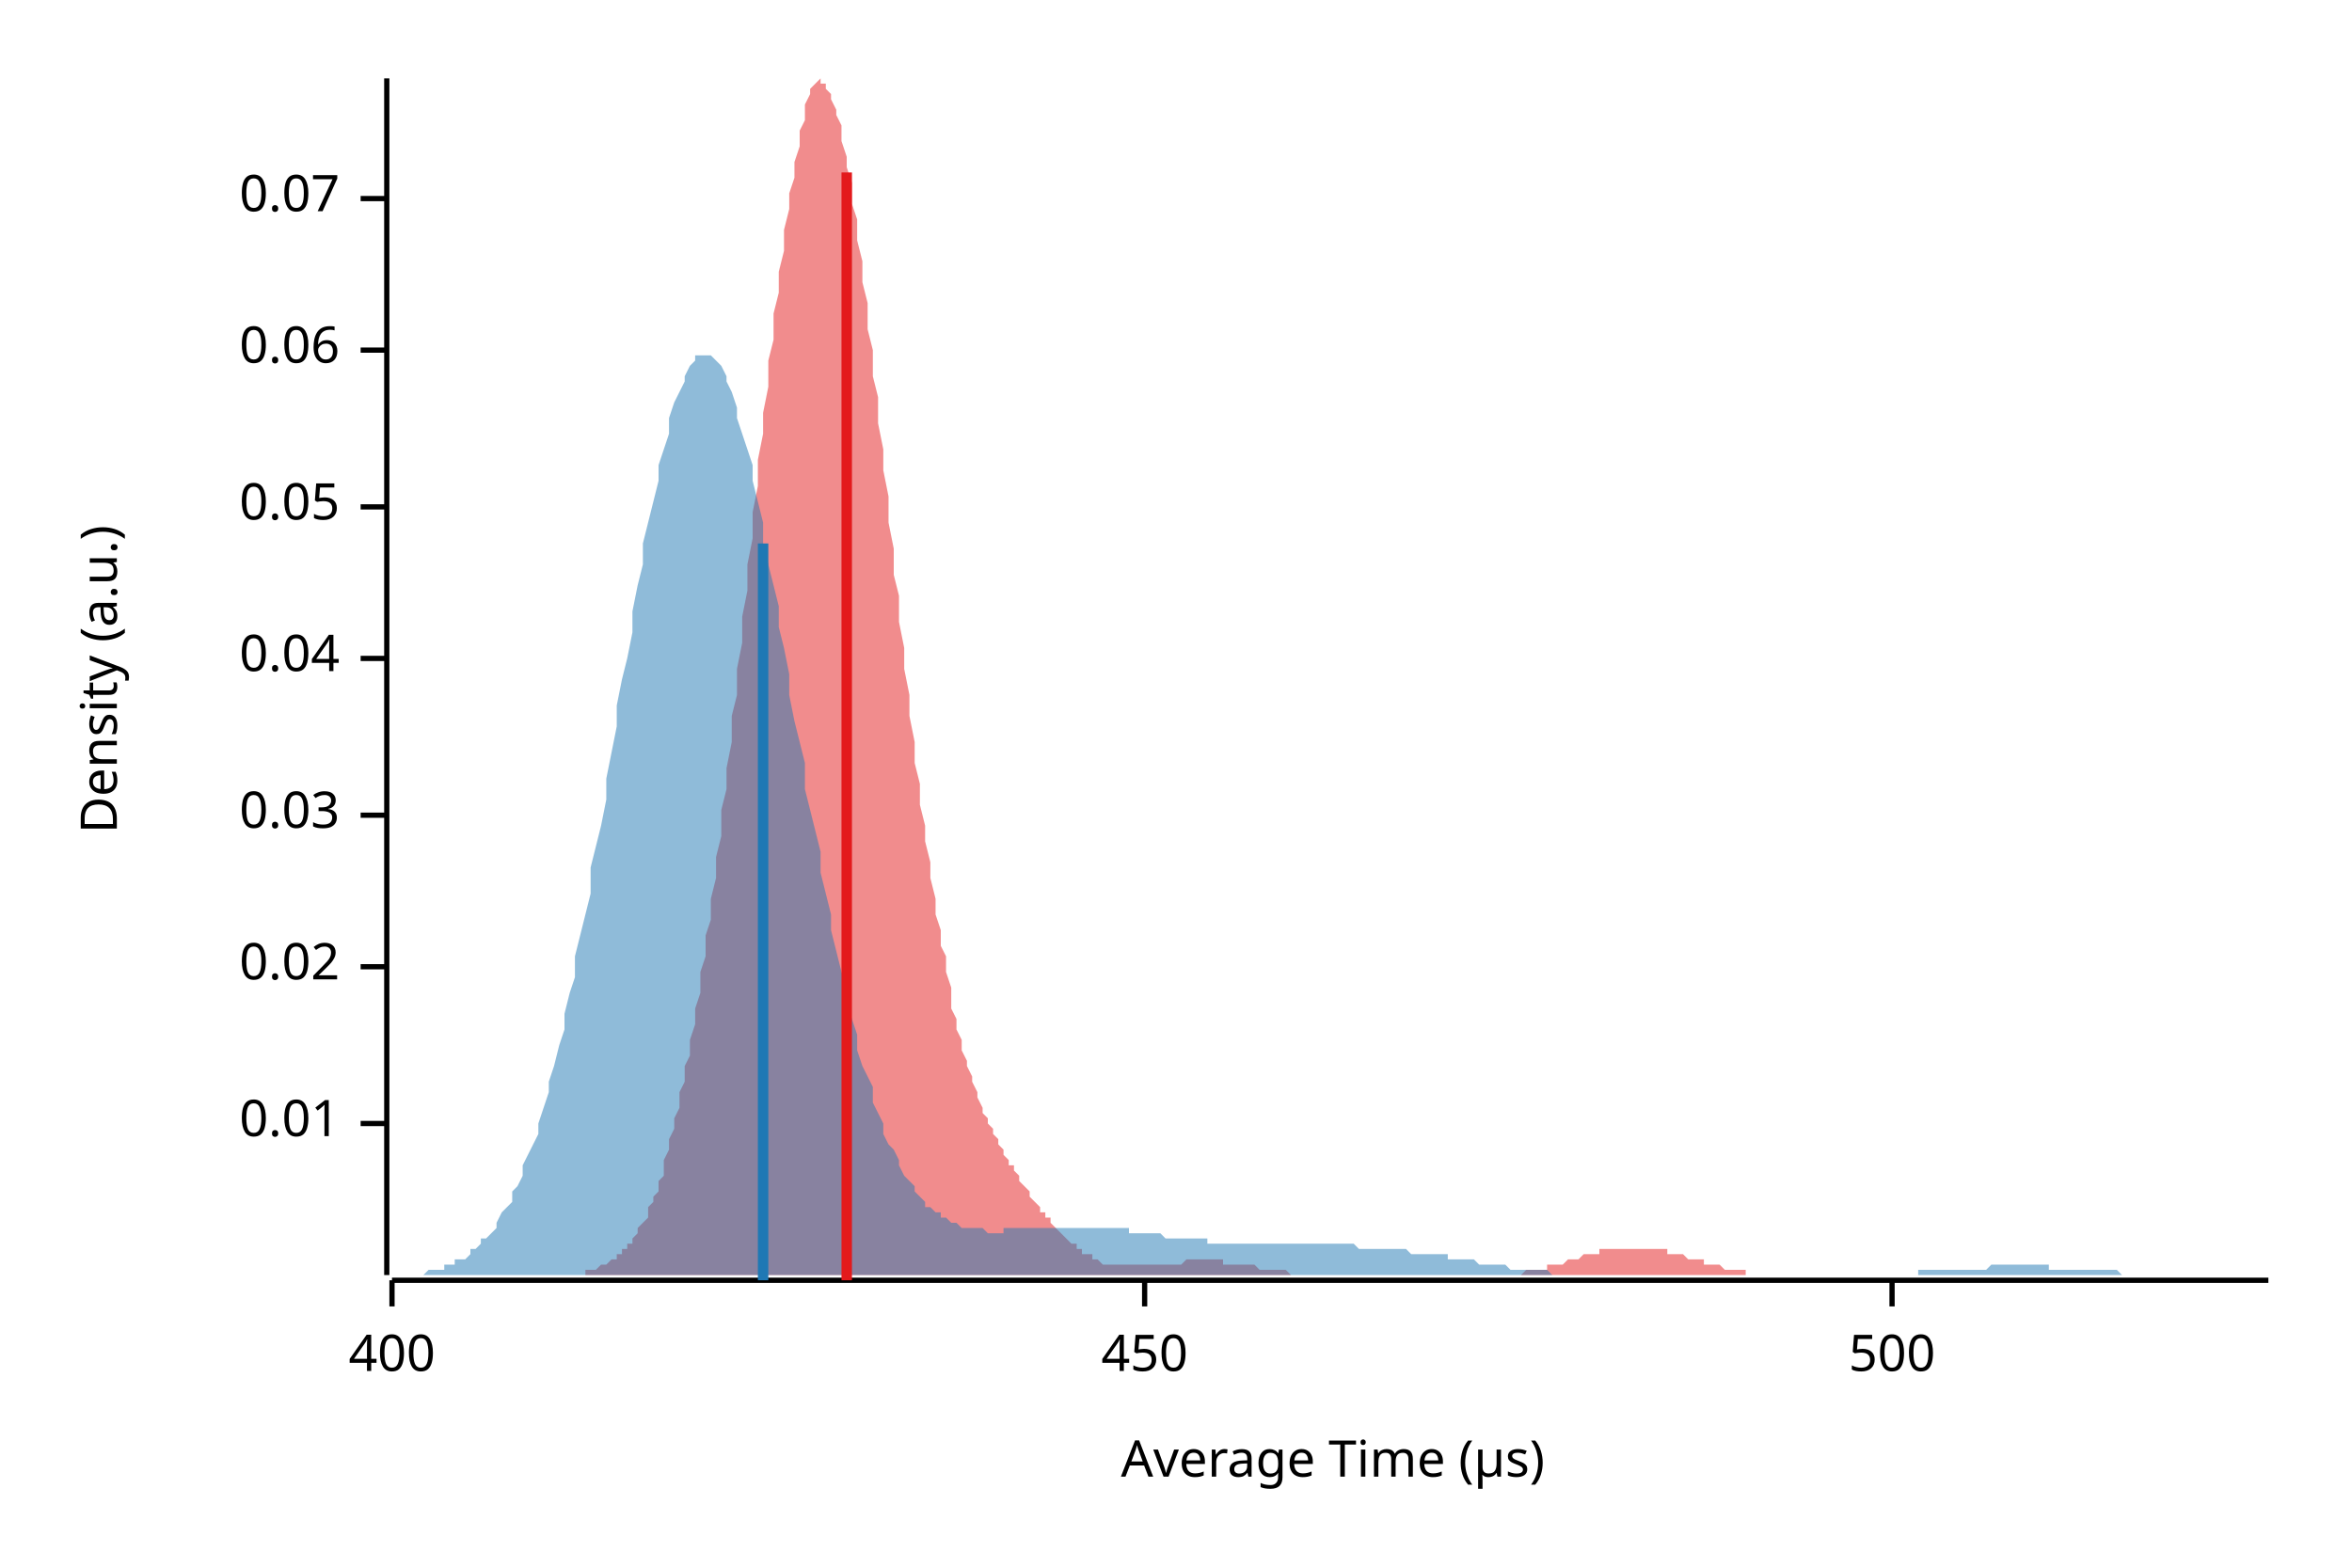
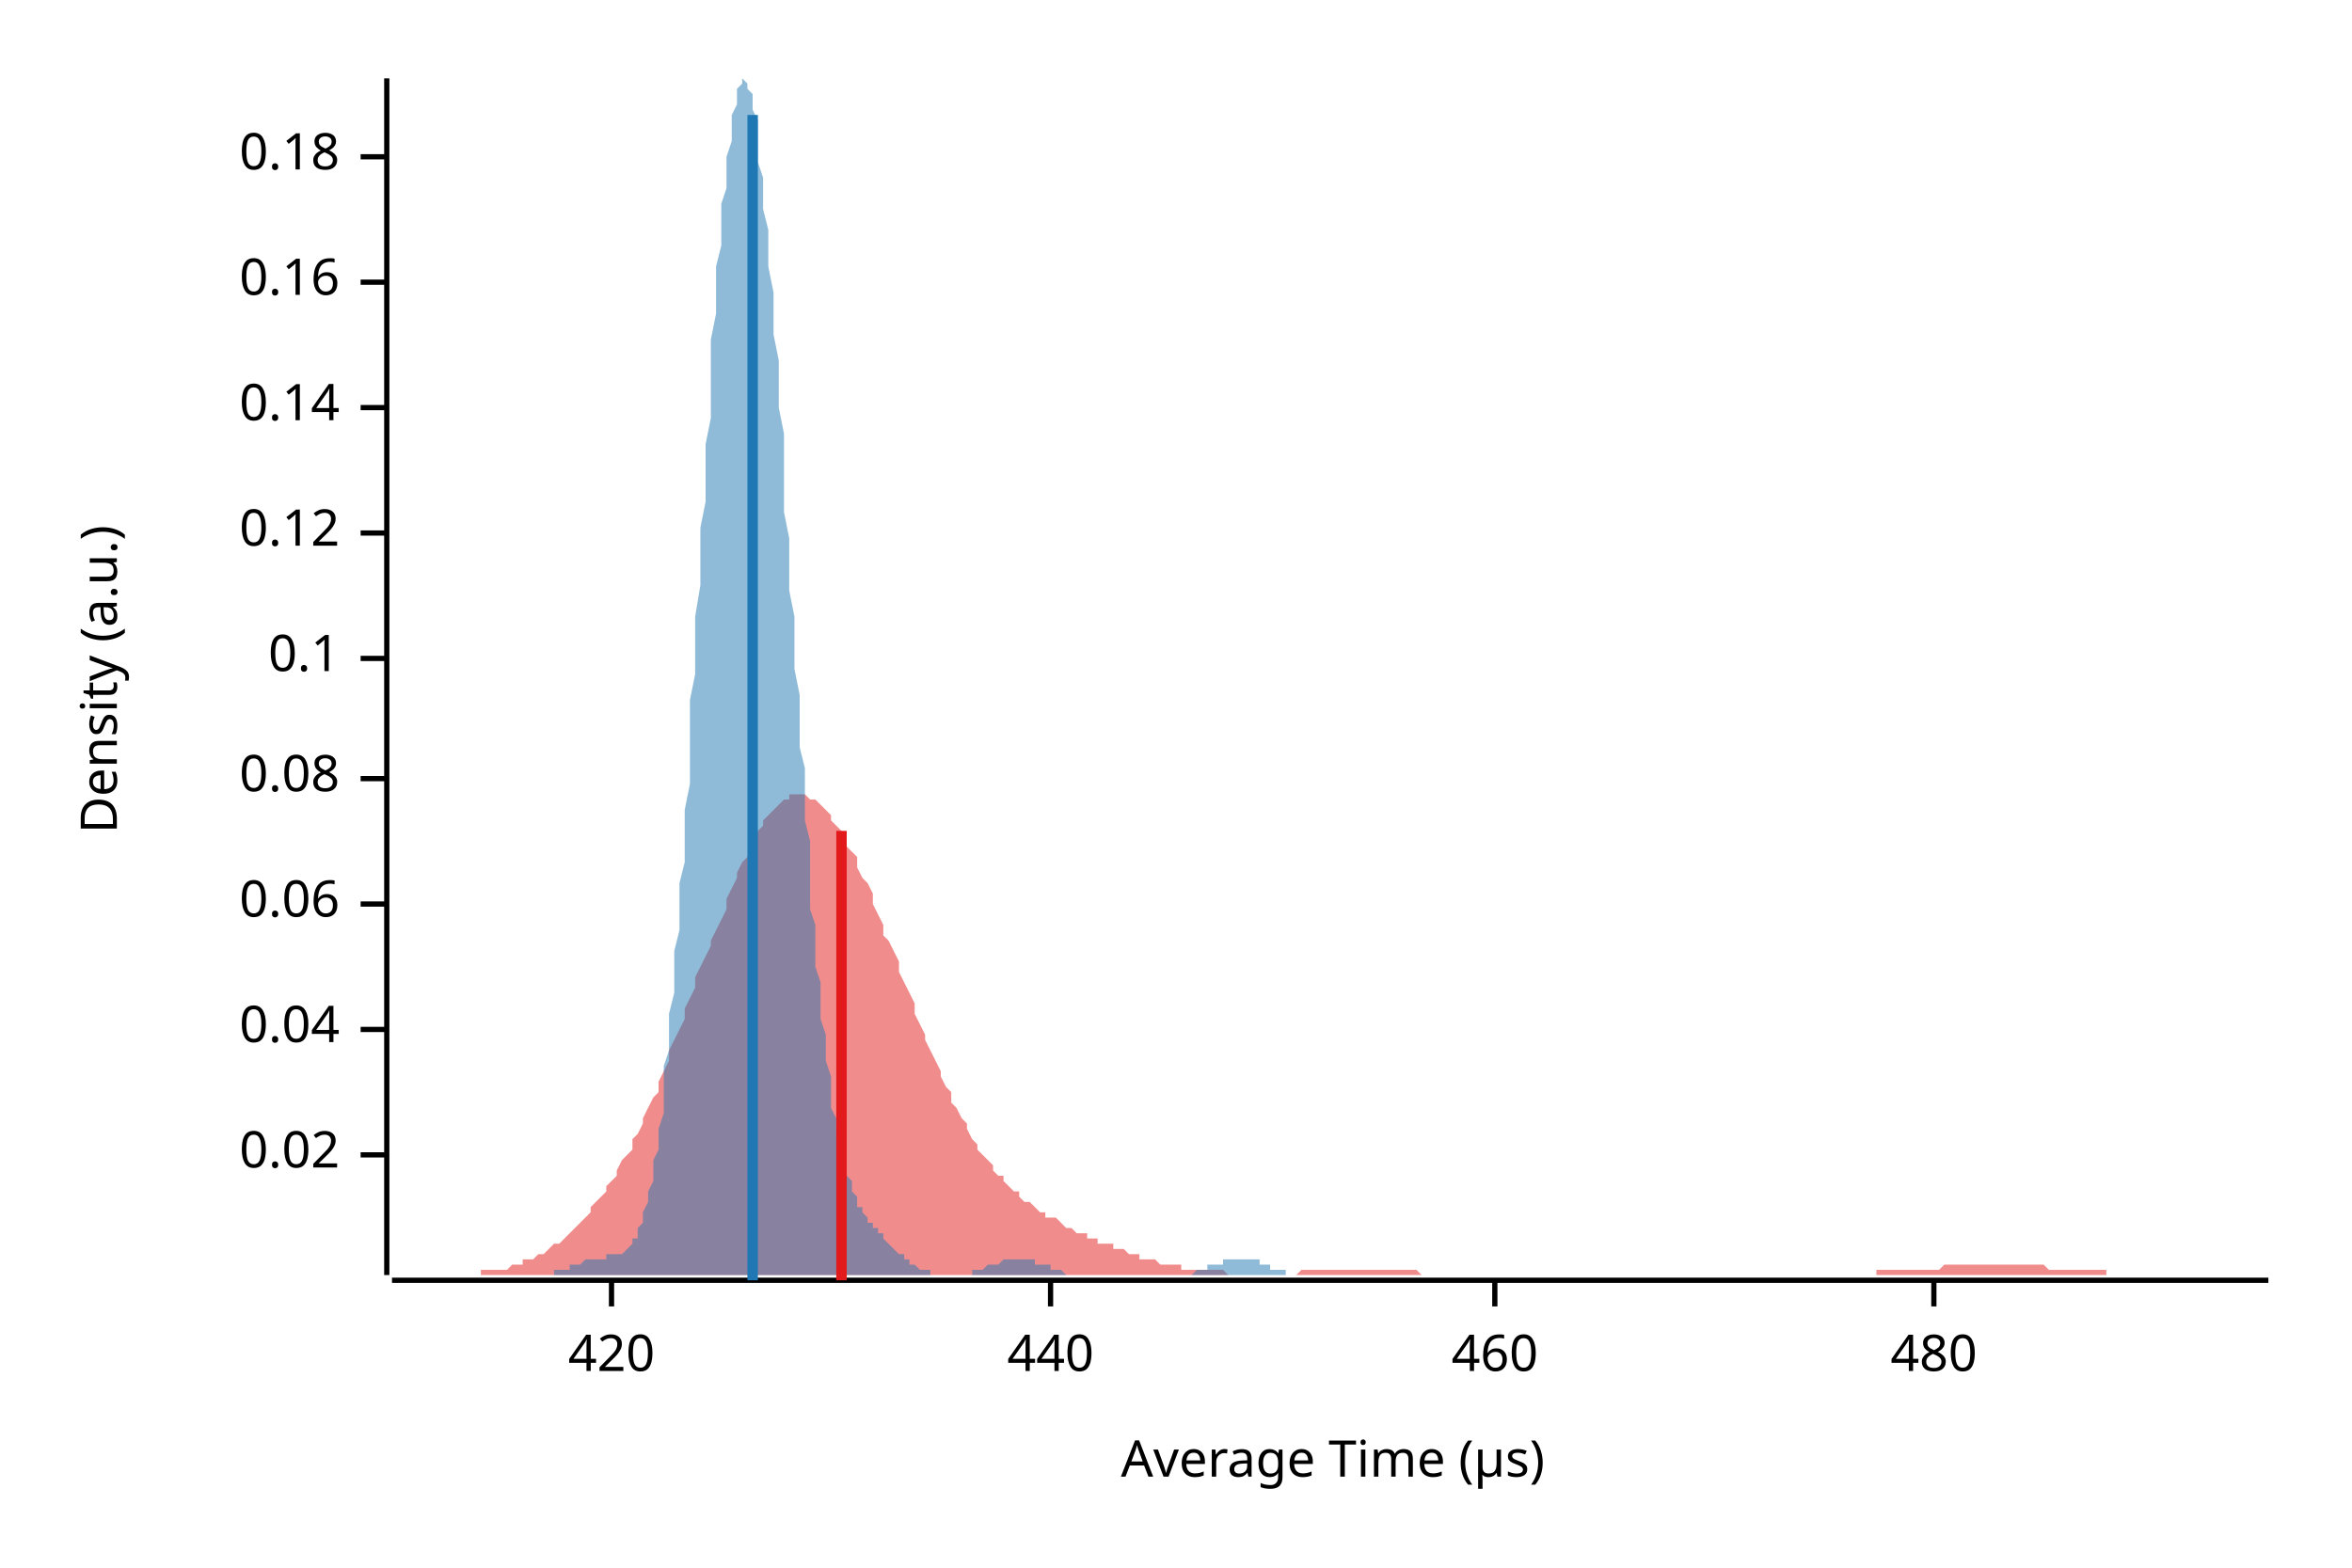
<svg xmlns="http://www.w3.org/2000/svg" width="450" height="300" viewBox="0 0 450 300">
  <text x="15" y="130" dy="0.76em" text-anchor="middle" font-family="sans-serif" font-size="9.677" opacity="1" fill="#000000" transform="rotate(270, 15, 130)">
Density (a.u.)
</text>
  <text x="255" y="285" dy="-0.5ex" text-anchor="middle" font-family="sans-serif" font-size="9.677" opacity="1" fill="#000000">
Average Time (µs)
</text>
  <polyline fill="none" opacity="1" stroke="#000000" stroke-width="1" points="74,15 74,244 " />
-   <text x="65" y="215" dy="0.5ex" text-anchor="end" font-family="sans-serif" font-size="9.677" opacity="1" fill="#000000">
- 0.01
- </text>
-   <polyline fill="none" opacity="1" stroke="#000000" stroke-width="1" points="69,215 74,215 " />
-   <text x="65" y="185" dy="0.5ex" text-anchor="end" font-family="sans-serif" font-size="9.677" opacity="1" fill="#000000">
+   <text x="65" y="221" dy="0.5ex" text-anchor="end" font-family="sans-serif" font-size="9.677" opacity="1" fill="#000000">
0.02
</text>
-   <polyline fill="none" opacity="1" stroke="#000000" stroke-width="1" points="69,185 74,185 " />
-   <text x="65" y="156" dy="0.5ex" text-anchor="end" font-family="sans-serif" font-size="9.677" opacity="1" fill="#000000">
- 0.03
- </text>
-   <polyline fill="none" opacity="1" stroke="#000000" stroke-width="1" points="69,156 74,156 " />
-   <text x="65" y="126" dy="0.5ex" text-anchor="end" font-family="sans-serif" font-size="9.677" opacity="1" fill="#000000">
+   <polyline fill="none" opacity="1" stroke="#000000" stroke-width="1" points="69,221 74,221 " />
+   <text x="65" y="197" dy="0.5ex" text-anchor="end" font-family="sans-serif" font-size="9.677" opacity="1" fill="#000000">
0.04
</text>
-   <polyline fill="none" opacity="1" stroke="#000000" stroke-width="1" points="69,126 74,126 " />
-   <text x="65" y="97" dy="0.5ex" text-anchor="end" font-family="sans-serif" font-size="9.677" opacity="1" fill="#000000">
- 0.05
- </text>
-   <polyline fill="none" opacity="1" stroke="#000000" stroke-width="1" points="69,97 74,97 " />
-   <text x="65" y="67" dy="0.5ex" text-anchor="end" font-family="sans-serif" font-size="9.677" opacity="1" fill="#000000">
+   <polyline fill="none" opacity="1" stroke="#000000" stroke-width="1" points="69,197 74,197 " />
+   <text x="65" y="173" dy="0.5ex" text-anchor="end" font-family="sans-serif" font-size="9.677" opacity="1" fill="#000000">
0.06
</text>
-   <polyline fill="none" opacity="1" stroke="#000000" stroke-width="1" points="69,67 74,67 " />
-   <text x="65" y="38" dy="0.5ex" text-anchor="end" font-family="sans-serif" font-size="9.677" opacity="1" fill="#000000">
- 0.07
+   <polyline fill="none" opacity="1" stroke="#000000" stroke-width="1" points="69,173 74,173 " />
+   <text x="65" y="149" dy="0.5ex" text-anchor="end" font-family="sans-serif" font-size="9.677" opacity="1" fill="#000000">
+ 0.08
</text>
-   <polyline fill="none" opacity="1" stroke="#000000" stroke-width="1" points="69,38 74,38 " />
+   <polyline fill="none" opacity="1" stroke="#000000" stroke-width="1" points="69,149 74,149 " />
+   <text x="65" y="126" dy="0.5ex" text-anchor="end" font-family="sans-serif" font-size="9.677" opacity="1" fill="#000000">
+ 0.1
+ </text>
+   <polyline fill="none" opacity="1" stroke="#000000" stroke-width="1" points="69,126 74,126 " />
+   <text x="65" y="102" dy="0.5ex" text-anchor="end" font-family="sans-serif" font-size="9.677" opacity="1" fill="#000000">
+ 0.12
+ </text>
+   <polyline fill="none" opacity="1" stroke="#000000" stroke-width="1" points="69,102 74,102 " />
+   <text x="65" y="78" dy="0.5ex" text-anchor="end" font-family="sans-serif" font-size="9.677" opacity="1" fill="#000000">
+ 0.14
+ </text>
+   <polyline fill="none" opacity="1" stroke="#000000" stroke-width="1" points="69,78 74,78 " />
+   <text x="65" y="54" dy="0.5ex" text-anchor="end" font-family="sans-serif" font-size="9.677" opacity="1" fill="#000000">
+ 0.16
+ </text>
+   <polyline fill="none" opacity="1" stroke="#000000" stroke-width="1" points="69,54 74,54 " />
+   <text x="65" y="30" dy="0.5ex" text-anchor="end" font-family="sans-serif" font-size="9.677" opacity="1" fill="#000000">
+ 0.18
+ </text>
+   <polyline fill="none" opacity="1" stroke="#000000" stroke-width="1" points="69,30 74,30 " />
  <polyline fill="none" opacity="1" stroke="#000000" stroke-width="1" points="75,245 434,245 " />
-   <text x="75" y="255" dy="0.76em" text-anchor="middle" font-family="sans-serif" font-size="9.677" opacity="1" fill="#000000">
- 400
+   <text x="117" y="255" dy="0.76em" text-anchor="middle" font-family="sans-serif" font-size="9.677" opacity="1" fill="#000000">
+ 420
</text>
-   <polyline fill="none" opacity="1" stroke="#000000" stroke-width="1" points="75,245 75,250 " />
-   <text x="219" y="255" dy="0.76em" text-anchor="middle" font-family="sans-serif" font-size="9.677" opacity="1" fill="#000000">
- 450
+   <polyline fill="none" opacity="1" stroke="#000000" stroke-width="1" points="117,245 117,250 " />
+   <text x="201" y="255" dy="0.76em" text-anchor="middle" font-family="sans-serif" font-size="9.677" opacity="1" fill="#000000">
+ 440
</text>
-   <polyline fill="none" opacity="1" stroke="#000000" stroke-width="1" points="219,245 219,250 " />
-   <text x="362" y="255" dy="0.76em" text-anchor="middle" font-family="sans-serif" font-size="9.677" opacity="1" fill="#000000">
- 500
+   <polyline fill="none" opacity="1" stroke="#000000" stroke-width="1" points="201,245 201,250 " />
+   <text x="286" y="255" dy="0.76em" text-anchor="middle" font-family="sans-serif" font-size="9.677" opacity="1" fill="#000000">
+ 460
</text>
-   <polyline fill="none" opacity="1" stroke="#000000" stroke-width="1" points="362,245 362,250 " />
-   <polygon opacity="0.5" fill="#E31A1C" points="103,244 104,244 104,244 105,244 105,244 106,244 106,244 107,244 107,244 108,244 108,244 109,244 109,244 110,244 110,244 111,244 111,244 112,244 112,243 113,243 113,243 114,243 114,243 115,242 115,242 116,242 116,242 117,241 117,241 118,241 118,240 119,240 119,239 120,239 120,238 121,238 121,237 122,236 122,235 123,234 123,234 124,233 124,231 125,230 125,229 126,228 126,226 127,225 127,223 127,222 128,220 128,218 129,216 129,214 130,212 130,209 131,207 131,204 132,202 132,199 133,196 133,193 134,190 134,186 135,183 135,179 136,176 136,172 137,168 137,164 138,160 138,155 139,151 139,147 140,142 140,137 141,133 141,128 142,123 142,118 143,113 143,108 144,103 144,98 145,93 145,88 146,83 146,79 147,74 147,69 148,65 148,60 149,56 149,52 150,48 150,44 151,40 151,37 152,34 152,31 153,28 153,25 154,23 154,21 154,20 155,18 155,17 156,16 156,16 157,15 157,16 158,16 158,17 159,18 159,19 160,21 160,22 161,24 161,27 162,30 162,32 163,35 163,39 164,42 164,46 165,50 165,54 166,58 166,63 167,67 167,72 168,76 168,81 169,86 169,90 170,95 170,100 171,105 171,110 172,114 172,119 173,124 173,128 174,133 174,137 175,142 175,146 176,150 176,154 177,158 177,161 178,165 178,168 179,172 179,175 180,178 180,181 181,183 181,186 182,189 182,191 182,193 183,195 183,197 184,199 184,201 185,203 185,204 186,206 186,207 187,209 187,210 188,212 188,213 189,214 189,215 190,216 190,217 191,218 191,219 192,220 192,221 193,222 193,223 194,223 194,224 195,225 195,226 196,227 196,227 197,228 197,229 198,230 198,230 199,231 199,232 200,232 200,233 201,233 201,234 202,235 202,235 203,236 203,236 204,237 204,237 205,238 205,238 206,238 206,239 207,239 207,240 208,240 208,240 209,240 209,241 209,241 210,241 210,241 211,242 211,242 212,242 212,242 213,242 213,242 214,242 214,242 215,242 215,242 216,242 216,242 217,242 217,242 218,242 218,242 219,242 219,242 220,242 220,242 221,242 221,242 222,242 222,242 223,242 223,242 224,242 224,242 225,242 225,242 226,242 226,242 227,241 227,241 228,241 228,241 229,241 229,241 230,241 230,241 231,241 231,241 232,241 232,241 233,241 233,241 234,241 234,242 235,242 235,242 236,242 236,242 237,242 237,242 237,242 238,242 238,242 239,242 239,242 240,242 240,242 241,243 241,243 242,243 242,243 243,243 243,243 244,243 244,243 245,243 245,243 246,243 246,243 247,244 247,244 248,244 248,244 249,244 249,244 250,244 250,244 251,244 251,244 252,244 252,244 253,244 253,244 254,244 254,244 255,244 255,244 256,244 256,244 257,244 257,244 258,244 258,244 259,244 259,244 260,244 260,244 261,244 261,244 262,244 262,244 263,244 263,244 264,244 264,244 264,244 265,244 265,244 266,244 266,244 267,244 267,244 268,244 268,244 269,244 269,244 270,244 270,244 271,244 271,244 272,244 272,244 273,244 273,244 274,244 274,244 275,244 275,244 276,244 276,244 277,244 277,244 278,244 278,244 279,244 279,244 280,244 280,244 281,244 281,244 282,244 282,244 283,244 283,244 284,244 284,244 285,244 285,244 286,244 286,244 287,244 287,244 288,244 288,244 289,244 289,244 290,244 290,244 291,244 291,244 292,243 292,243 292,243 293,243 293,243 294,243 294,243 295,243 295,243 296,243 296,242 297,242 297,242 298,242 298,242 299,242 299,242 300,241 300,241 301,241 301,241 302,241 302,241 303,240 303,240 304,240 304,240 305,240 305,240 306,240 306,239 307,239 307,239 308,239 308,239 309,239 309,239 310,239 310,239 311,239 311,239 312,239 312,239 313,239 313,239 314,239 314,239 315,239 315,239 316,239 316,239 317,239 317,239 318,239 318,239 319,239 319,239 319,240 320,240 320,240 321,240 321,240 322,240 322,240 323,241 323,241 324,241 324,241 325,241 325,241 326,241 326,242 327,242 327,242 328,242 328,242 329,242 329,242 330,243 330,243 331,243 331,243 332,243 332,243 333,243 333,243 334,243 334,244 335,244 335,244 336,244 336,244 337,244 337,244 338,244 338,244 339,244 339,244 340,244 340,244 341,244 341,244 342,244 342,244 343,244 343,244 344,244 344,244 345,244 345,244 346,244 346,244 347,244 347,244 347,244 348,244 348,244 348,244 103,244 " />
-   <polygon opacity="0.5" fill="#1F78B4" points="75,244 75,244 76,244 77,244 77,244 78,244 79,244 80,244 80,244 81,244 82,243 82,243 83,243 84,243 85,243 85,242 86,242 87,242 87,241 88,241 89,241 90,240 90,239 91,239 92,238 92,237 93,237 94,236 95,235 95,234 96,232 97,231 98,230 98,228 99,227 100,225 100,223 101,221 102,219 103,217 103,215 104,212 105,209 105,207 106,204 107,200 108,197 108,194 109,190 110,187 110,183 111,179 112,175 113,171 113,166 114,162 115,158 116,153 116,149 117,144 118,139 118,135 119,130 120,126 121,121 121,117 122,112 123,108 123,104 124,100 125,96 126,92 126,89 127,86 128,83 128,80 129,77 130,75 131,73 131,72 132,70 133,69 133,68 134,68 135,68 136,68 136,68 137,69 138,70 139,72 139,73 140,75 141,78 141,80 142,83 143,86 144,89 144,92 145,96 146,100 146,104 147,108 148,112 149,116 149,120 150,124 151,129 151,133 152,138 153,142 154,146 154,151 155,155 156,159 157,163 157,167 158,171 159,175 159,178 160,182 161,186 162,189 162,192 163,195 164,198 164,201 165,204 166,206 167,208 167,211 168,213 169,215 169,217 170,219 171,220 172,222 172,223 173,225 174,226 175,227 175,228 176,229 177,230 177,231 178,231 179,232 180,232 180,233 181,233 182,234 182,234 183,234 184,235 185,235 185,235 186,235 187,235 187,235 188,235 189,236 190,236 190,236 191,236 192,236 192,235 193,235 194,235 195,235 195,235 196,235 197,235 198,235 198,235 199,235 200,235 200,235 201,235 202,235 203,235 203,235 204,235 205,235 205,235 206,235 207,235 208,235 208,235 209,235 210,235 210,235 211,235 212,235 213,235 213,235 214,235 215,235 216,235 216,236 217,236 218,236 218,236 219,236 220,236 221,236 221,236 222,236 223,237 223,237 224,237 225,237 226,237 226,237 227,237 228,237 228,237 229,237 230,237 231,237 231,238 232,238 233,238 233,238 234,238 235,238 236,238 236,238 237,238 238,238 239,238 239,238 240,238 241,238 241,238 242,238 243,238 244,238 244,238 245,238 246,238 246,238 247,238 248,238 249,238 249,238 250,238 251,238 251,238 252,238 253,238 254,238 254,238 255,238 256,238 257,238 257,238 258,238 259,238 259,238 260,239 261,239 262,239 262,239 263,239 264,239 264,239 265,239 266,239 267,239 267,239 268,239 269,239 269,239 270,240 271,240 272,240 272,240 273,240 274,240 275,240 275,240 276,240 277,240 277,241 278,241 279,241 280,241 280,241 281,241 282,241 282,241 283,242 284,242 285,242 285,242 286,242 287,242 287,242 288,242 289,243 290,243 290,243 291,243 292,243 292,243 293,243 294,243 295,243 295,243 296,243 297,244 298,244 298,244 299,244 300,244 300,244 301,244 302,244 303,244 303,244 304,244 305,244 305,244 306,244 307,244 308,244 308,244 309,244 310,244 310,244 311,244 312,244 313,244 313,244 314,244 315,244 316,244 316,244 317,244 318,244 318,244 319,244 320,244 321,244 321,244 322,244 323,244 323,244 324,244 325,244 326,244 326,244 327,244 328,244 328,244 329,244 330,244 331,244 331,244 332,244 333,244 333,244 334,244 335,244 336,244 336,244 337,244 338,244 339,244 339,244 340,244 341,244 341,244 342,244 343,244 344,244 344,244 345,244 346,244 346,244 347,244 348,244 349,244 349,244 350,244 351,244 351,244 352,244 353,244 354,244 354,244 355,244 356,244 357,244 357,244 358,244 359,244 359,244 360,244 361,244 362,244 362,244 363,244 364,244 364,244 365,244 366,244 367,244 367,243 368,243 369,243 369,243 370,243 371,243 372,243 372,243 373,243 374,243 375,243 375,243 376,243 377,243 377,243 378,243 379,243 380,243 380,243 381,242 382,242 382,242 383,242 384,242 385,242 385,242 386,242 387,242 387,242 388,242 389,242 390,242 390,242 391,242 392,242 392,243 393,243 394,243 395,243 395,243 396,243 397,243 398,243 398,243 399,243 400,243 400,243 401,243 402,243 403,243 403,243 404,243 405,243 405,243 406,244 407,244 408,244 408,244 409,244 410,244 410,244 411,244 412,244 413,244 413,244 414,244 415,244 416,244 416,244 417,244 418,244 418,244 419,244 420,244 421,244 421,244 422,244 423,244 423,244 424,244 425,244 426,244 426,244 427,244 428,244 428,244 429,244 430,244 431,244 431,244 432,244 433,244 434,244 434,244 75,244 " />
-   <polyline fill="none" opacity="1" stroke="#E31A1C" stroke-width="2" points="162,245 162,33 " />
-   <polyline fill="none" opacity="1" stroke="#1F78B4" stroke-width="2" points="146,245 146,104 " />
+   <polyline fill="none" opacity="1" stroke="#000000" stroke-width="1" points="286,245 286,250 " />
+   <text x="370" y="255" dy="0.76em" text-anchor="middle" font-family="sans-serif" font-size="9.677" opacity="1" fill="#000000">
+ 480
+ </text>
+   <polyline fill="none" opacity="1" stroke="#000000" stroke-width="1" points="370,245 370,250 " />
+   <polygon opacity="0.5" fill="#E31A1C" points="75,244 75,244 76,244 77,244 77,244 78,244 79,244 80,244 80,244 81,244 82,244 82,244 83,244 84,244 85,244 85,244 86,244 87,244 87,244 88,244 89,244 90,244 90,244 91,244 92,244 92,243 93,243 94,243 95,243 95,243 96,243 97,243 98,242 98,242 99,242 100,242 100,241 101,241 102,241 103,240 103,240 104,240 105,239 105,239 106,238 107,238 108,237 108,237 109,236 110,235 110,235 111,234 112,233 113,232 113,231 114,230 115,229 116,228 116,227 117,226 118,225 118,224 119,222 120,221 121,220 121,218 122,217 123,215 123,214 124,212 125,210 126,209 126,207 127,205 128,203 128,201 129,199 130,197 131,195 131,193 132,191 133,189 133,187 134,185 135,183 136,181 136,180 137,178 138,176 139,174 139,172 140,170 141,168 141,167 142,165 143,164 144,162 144,161 145,159 146,158 146,157 147,156 148,155 149,154 149,154 150,153 151,153 151,152 152,152 153,152 154,152 154,152 155,153 156,153 157,154 157,154 158,155 159,156 159,157 160,158 161,159 162,160 162,162 163,163 164,164 164,166 165,168 166,169 167,171 167,173 168,175 169,177 169,179 170,180 171,182 172,184 172,186 173,188 174,190 175,192 175,194 176,196 177,198 177,199 178,201 179,203 180,205 180,206 181,208 182,209 182,211 183,212 184,214 185,215 185,216 186,218 187,219 187,220 188,221 189,222 190,223 190,224 191,225 192,225 192,226 193,227 194,228 195,228 195,229 196,230 197,230 198,231 198,231 199,232 200,232 200,233 201,233 202,233 203,234 203,234 204,235 205,235 205,235 206,236 207,236 208,236 208,237 209,237 210,237 210,238 211,238 212,238 213,238 213,239 214,239 215,239 216,240 216,240 217,240 218,240 218,241 219,241 220,241 221,241 221,241 222,242 223,242 223,242 224,242 225,242 226,242 226,243 227,243 228,243 228,243 229,243 230,243 231,243 231,243 232,243 233,243 233,243 234,243 235,244 236,244 236,244 237,244 238,244 239,244 239,244 240,244 241,244 241,244 242,244 243,244 244,244 244,244 245,244 246,244 246,244 247,244 248,244 249,243 249,243 250,243 251,243 251,243 252,243 253,243 254,243 254,243 255,243 256,243 257,243 257,243 258,243 259,243 259,243 260,243 261,243 262,243 262,243 263,243 264,243 264,243 265,243 266,243 267,243 267,243 268,243 269,243 269,243 270,243 271,243 272,244 272,244 273,244 274,244 275,244 275,244 276,244 277,244 277,244 278,244 279,244 280,244 280,244 281,244 282,244 282,244 283,244 284,244 285,244 285,244 286,244 287,244 287,244 288,244 289,244 290,244 290,244 291,244 292,244 292,244 293,244 294,244 295,244 295,244 296,244 297,244 298,244 298,244 299,244 300,244 300,244 301,244 302,244 303,244 303,244 304,244 305,244 305,244 306,244 307,244 308,244 308,244 309,244 310,244 310,244 311,244 312,244 313,244 313,244 314,244 315,244 316,244 316,244 317,244 318,244 318,244 319,244 320,244 321,244 321,244 322,244 323,244 323,244 324,244 325,244 326,244 326,244 327,244 328,244 328,244 329,244 330,244 331,244 331,244 332,244 333,244 333,244 334,244 335,244 336,244 336,244 337,244 338,244 339,244 339,244 340,244 341,244 341,244 342,244 343,244 344,244 344,244 345,244 346,244 346,244 347,244 348,244 349,244 349,244 350,244 351,244 351,244 352,244 353,244 354,244 354,244 355,244 356,244 357,244 357,244 358,244 359,244 359,243 360,243 361,243 362,243 362,243 363,243 364,243 364,243 365,243 366,243 367,243 367,243 368,243 369,243 369,243 370,243 371,243 372,242 372,242 373,242 374,242 375,242 375,242 376,242 377,242 377,242 378,242 379,242 380,242 380,242 381,242 382,242 382,242 383,242 384,242 385,242 385,242 386,242 387,242 387,242 388,242 389,242 390,242 390,242 391,242 392,243 392,243 393,243 394,243 395,243 395,243 396,243 397,243 398,243 398,243 399,243 400,243 400,243 401,243 402,243 403,243 403,244 404,244 405,244 405,244 406,244 407,244 408,244 408,244 409,244 410,244 410,244 411,244 412,244 413,244 413,244 414,244 415,244 416,244 416,244 417,244 418,244 418,244 419,244 420,244 421,244 421,244 422,244 423,244 423,244 424,244 425,244 426,244 426,244 427,244 428,244 428,244 429,244 430,244 431,244 431,244 432,244 433,244 434,244 434,244 75,244 " />
+   <polygon opacity="0.5" fill="#1F78B4" points="99,244 99,244 99,244 99,244 100,244 100,244 100,244 101,244 101,244 101,244 102,244 102,244 102,244 103,244 103,244 103,244 104,244 104,244 104,244 104,244 105,244 105,244 105,244 106,244 106,244 106,243 107,243 107,243 107,243 108,243 108,243 108,243 108,243 109,243 109,242 109,242 110,242 110,242 110,242 111,242 111,242 111,242 112,241 112,241 112,241 113,241 113,241 113,241 113,241 114,241 114,241 114,241 115,241 115,241 115,241 116,241 116,240 116,240 117,240 117,240 117,240 118,240 118,240 118,240 118,240 119,240 119,240 119,240 120,239 120,239 120,239 121,238 121,238 121,237 122,237 122,236 122,236 122,235 123,234 123,233 123,232 124,230 124,229 124,228 125,226 125,224 125,222 126,220 126,218 126,216 127,213 127,210 127,207 127,204 128,201 128,198 128,194 129,190 129,186 129,182 130,178 130,174 130,169 131,165 131,160 131,155 132,150 132,145 132,139 132,134 133,129 133,123 133,118 134,112 134,107 134,101 135,96 135,90 135,85 136,80 136,75 136,70 136,65 137,60 137,56 137,51 138,47 138,43 138,39 139,36 139,33 139,30 140,27 140,24 140,22 141,20 141,19 141,18 141,17 142,16 142,16 142,15 143,16 143,16 143,17 144,18 144,20 144,21 145,23 145,25 145,28 145,31 146,34 146,37 146,40 147,44 147,47 147,51 148,56 148,60 148,64 149,69 149,73 149,78 150,83 150,88 150,93 150,98 151,103 151,108 151,113 152,118 152,123 152,128 153,133 153,138 153,143 154,147 154,152 154,157 155,161 155,165 155,170 155,174 156,177 156,181 156,185 157,188 157,192 157,195 158,198 158,200 158,203 159,206 159,208 159,210 159,212 160,214 160,216 160,217 161,219 161,220 161,222 162,223 162,224 162,225 163,226 163,227 163,228 164,229 164,229 164,230 164,231 165,231 165,232 165,232 166,233 166,233 166,234 167,234 167,235 167,235 168,235 168,236 168,236 169,236 169,237 169,237 169,237 170,238 170,238 170,238 171,239 171,239 171,239 172,240 172,240 172,240 173,240 173,241 173,241 173,241 174,241 174,242 174,242 175,242 175,242 175,242 176,243 176,243 176,243 177,243 177,243 177,243 178,243 178,243 178,244 178,244 179,244 179,244 179,244 180,244 180,244 180,244 181,244 181,244 181,244 182,244 182,244 182,244 182,244 183,244 183,244 183,244 184,244 184,244 184,244 185,244 185,244 185,244 186,244 186,243 186,243 187,243 187,243 187,243 187,243 188,243 188,243 188,243 189,242 189,242 189,242 190,242 190,242 190,242 191,242 191,242 191,242 192,241 192,241 192,241 192,241 193,241 193,241 193,241 194,241 194,241 194,241 195,241 195,241 195,241 196,241 196,241 196,241 196,241 197,241 197,241 197,241 198,241 198,241 198,242 199,242 199,242 199,242 200,242 200,242 200,242 201,242 201,243 201,243 201,243 202,243 202,243 202,243 203,243 203,243 203,243 204,244 204,244 204,244 205,244 205,244 205,244 206,244 206,244 206,244 206,244 207,244 207,244 207,244 208,244 208,244 208,244 209,244 209,244 209,244 210,244 210,244 210,244 210,244 211,244 211,244 211,244 212,244 212,244 212,244 213,244 213,244 213,244 214,244 214,244 214,244 215,244 215,244 215,244 215,244 216,244 216,244 216,244 217,244 217,244 217,244 218,244 218,244 218,244 219,244 219,244 219,244 220,244 220,244 220,244 220,244 221,244 221,244 221,244 222,244 222,244 222,244 223,244 223,244 223,244 224,244 224,244 224,244 224,244 225,244 225,244 225,244 226,244 226,244 226,244 227,244 227,244 227,244 228,244 228,244 228,244 229,243 229,243 229,243 229,243 230,243 230,243 230,243 231,243 231,243 231,242 232,242 232,242 232,242 233,242 233,242 233,242 233,242 234,242 234,241 234,241 235,241 235,241 235,241 236,241 236,241 236,241 237,241 237,241 237,241 238,241 238,241 238,241 238,241 239,241 239,241 239,241 240,241 240,241 240,241 241,241 241,242 241,242 242,242 242,242 242,242 243,242 243,242 243,242 243,243 244,243 244,243 244,243 245,243 245,243 245,243 246,243 246,243 246,244 247,244 247,244 247,244 247,244 248,244 248,244 248,244 249,244 249,244 249,244 250,244 250,244 250,244 251,244 251,244 251,244 252,244 252,244 252,244 252,244 253,244 253,244 253,244 254,244 254,244 99,244 " />
+   <polyline fill="none" opacity="1" stroke="#E31A1C" stroke-width="2" points="161,245 161,159 " />
+   <polyline fill="none" opacity="1" stroke="#1F78B4" stroke-width="2" points="144,245 144,22 " />
</svg>
